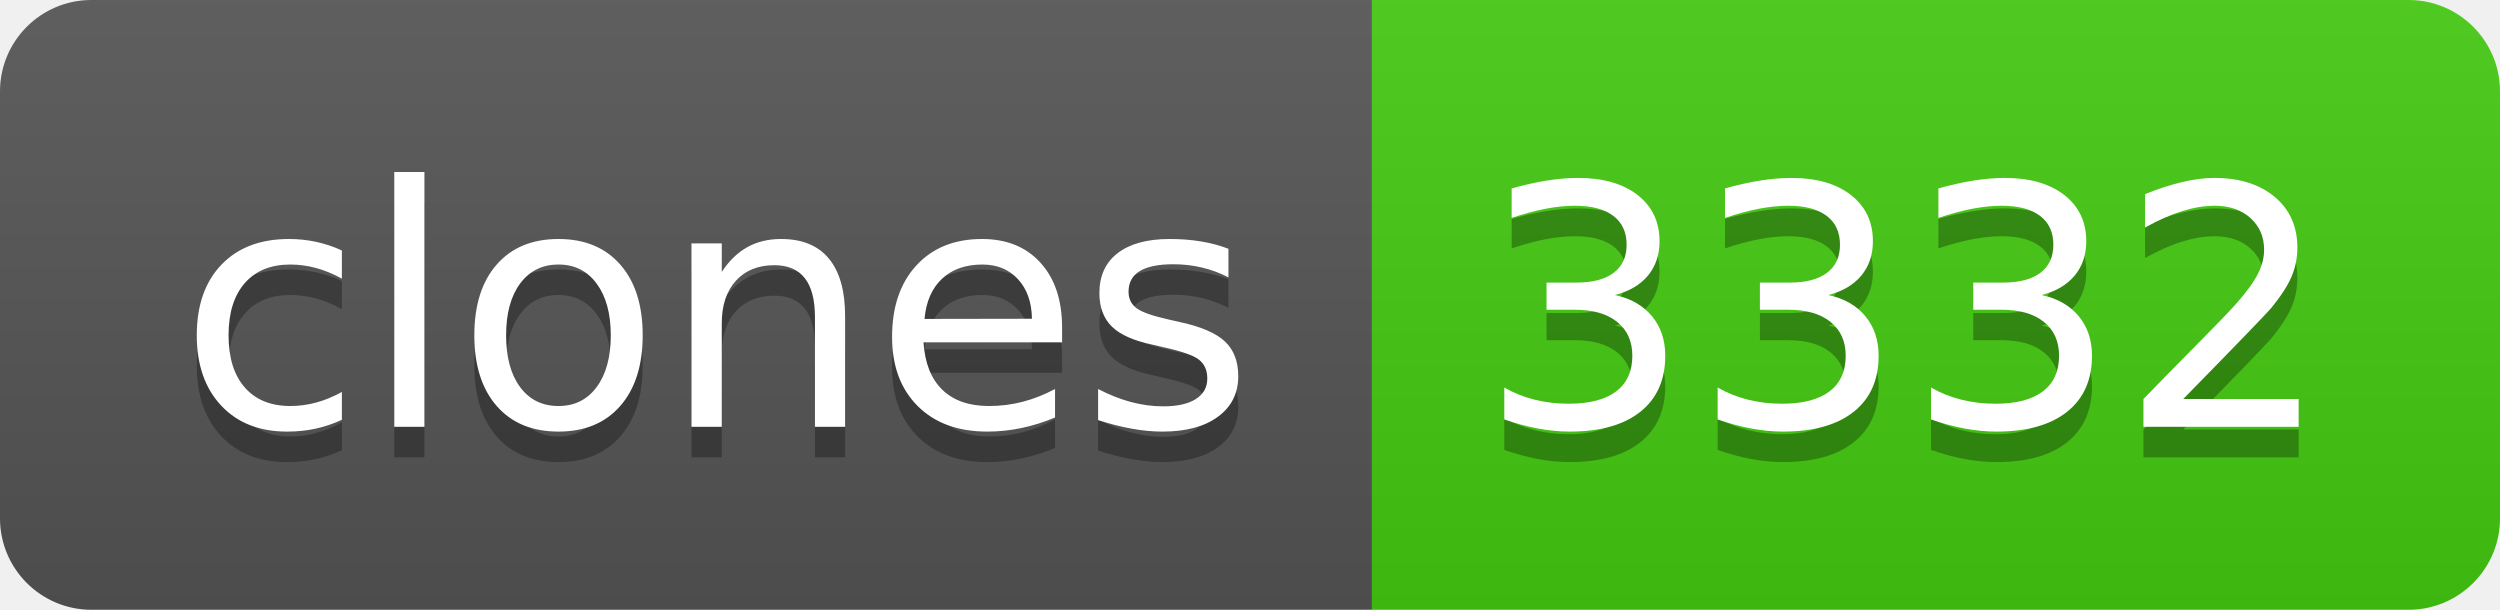
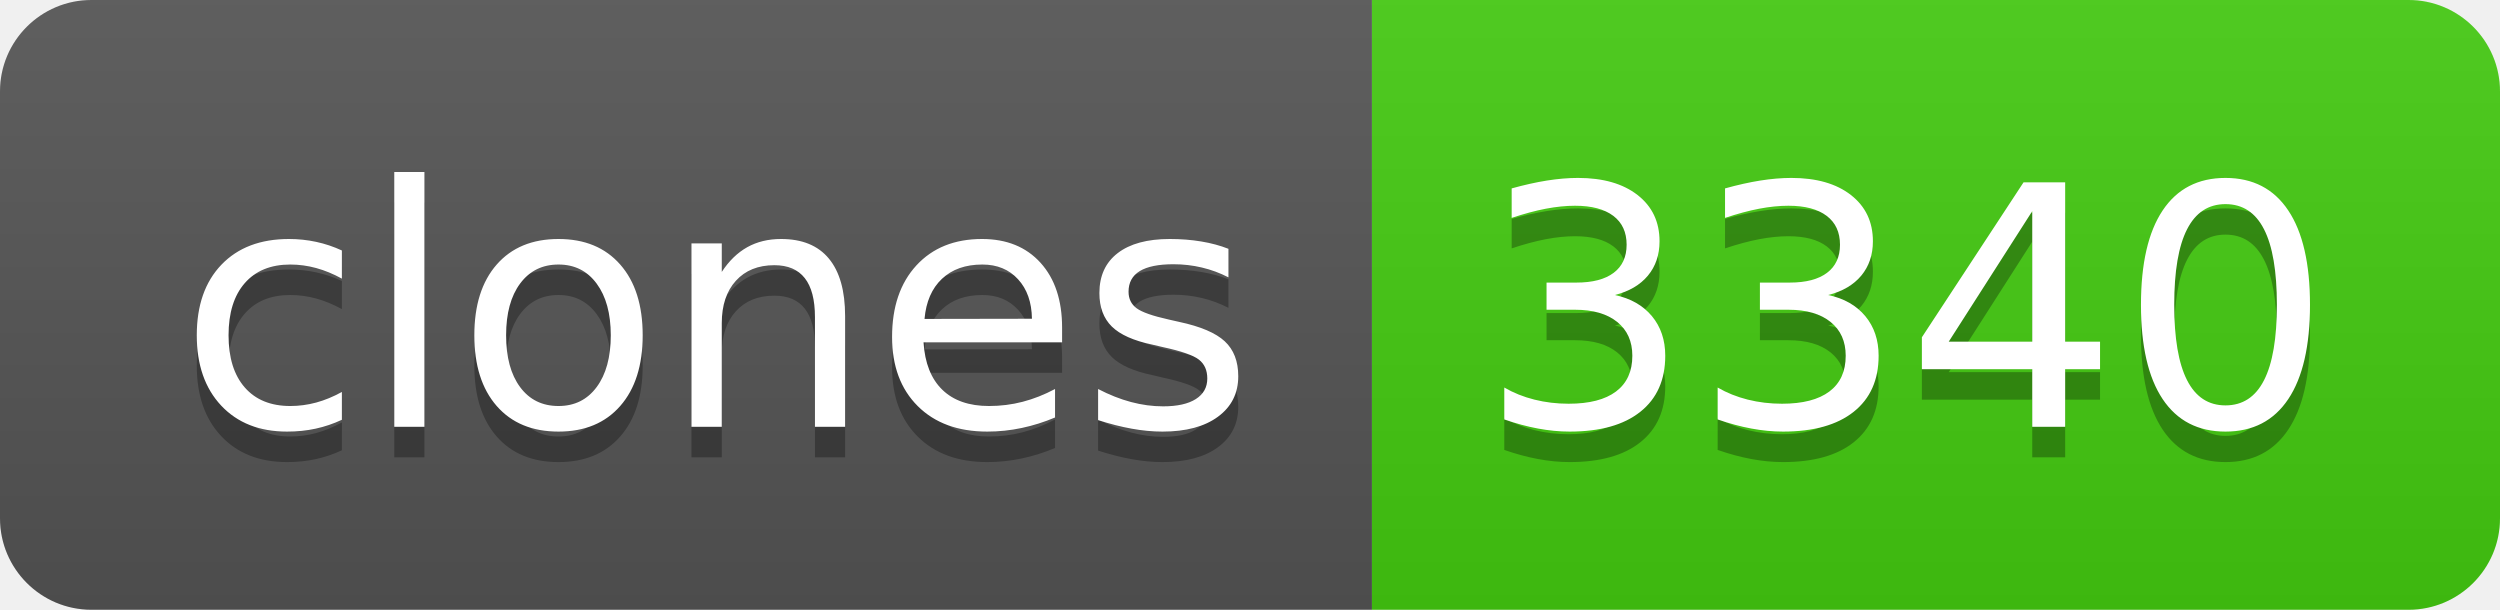
- <svg xmlns="http://www.w3.org/2000/svg" width="82" height="20" role="img" aria-label="clones: 3332">
+ <svg xmlns="http://www.w3.org/2000/svg" width="82" height="20" role="img" aria-label="clones: 3340">
  <linearGradient id="s" x2="0" y2="100%">
    <stop offset="0" stop-color="#bbb" stop-opacity=".1" />
    <stop offset="1" stop-opacity=".1" />
  </linearGradient>
  <clipPath id="r">
    <rect width="82" height="20" rx="3" fill="#fff" />
  </clipPath>
  <g clip-path="url(#r)">
    <rect width="45" height="20" fill="#555" />
    <rect x="45" width="37" height="20" fill="#4c1" />
    <rect width="82" height="20" fill="url(#s)" />
  </g>
  <g fill="#fff" text-anchor="middle" font-family="Verdana,Geneva,DejaVu Sans,sans-serif" text-rendering="geometricPrecision" font-size="110">
    <text aria-hidden="true" x="235" y="150" fill="#010101" fill-opacity=".3" transform="scale(.1)" textLength="350">clones</text>
    <text x="235" y="140" transform="scale(.1)" fill="#fff" textLength="350">clones</text>
-     <text aria-hidden="true" x="625" y="150" fill="#010101" fill-opacity=".3" transform="scale(.1)" textLength="270">3332</text>
-     <text x="625" y="140" transform="scale(.1)" fill="#fff" textLength="270">3332</text>
+     <text aria-hidden="true" x="625" y="150" fill="#010101" fill-opacity=".3" transform="scale(.1)" textLength="270">3340</text>
+     <text x="625" y="140" transform="scale(.1)" fill="#fff" textLength="270">3340</text>
  </g>
</svg>
